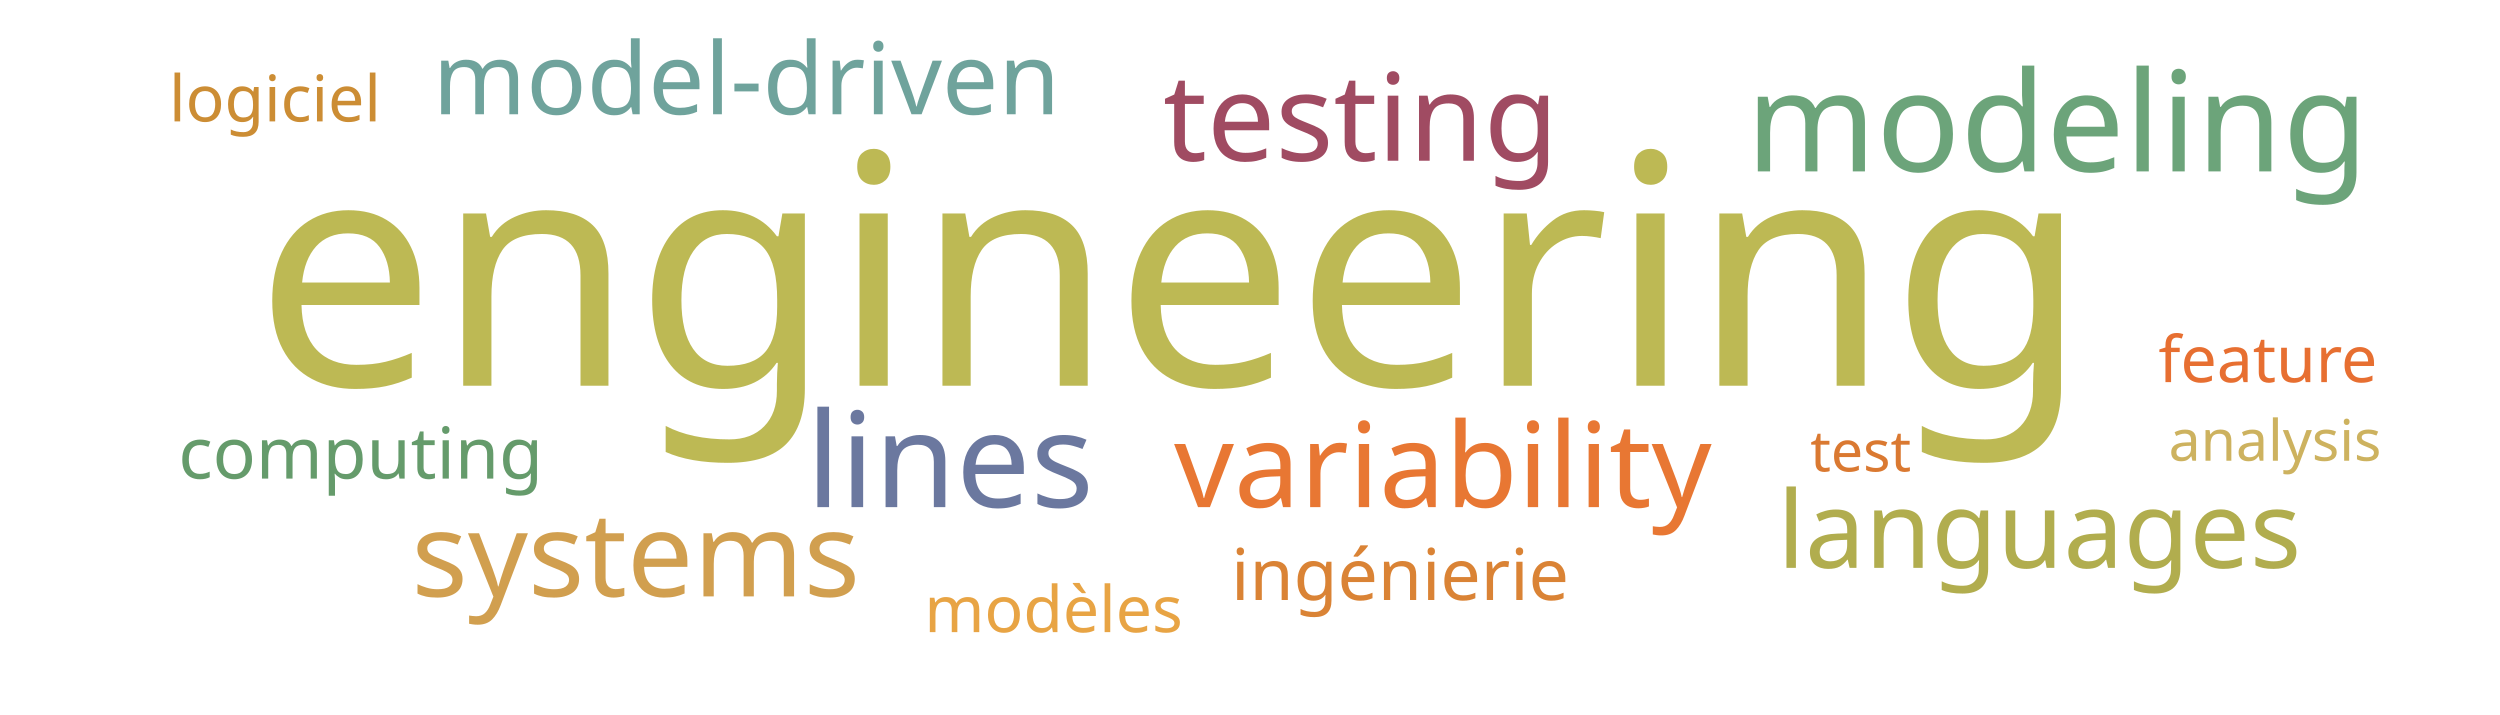
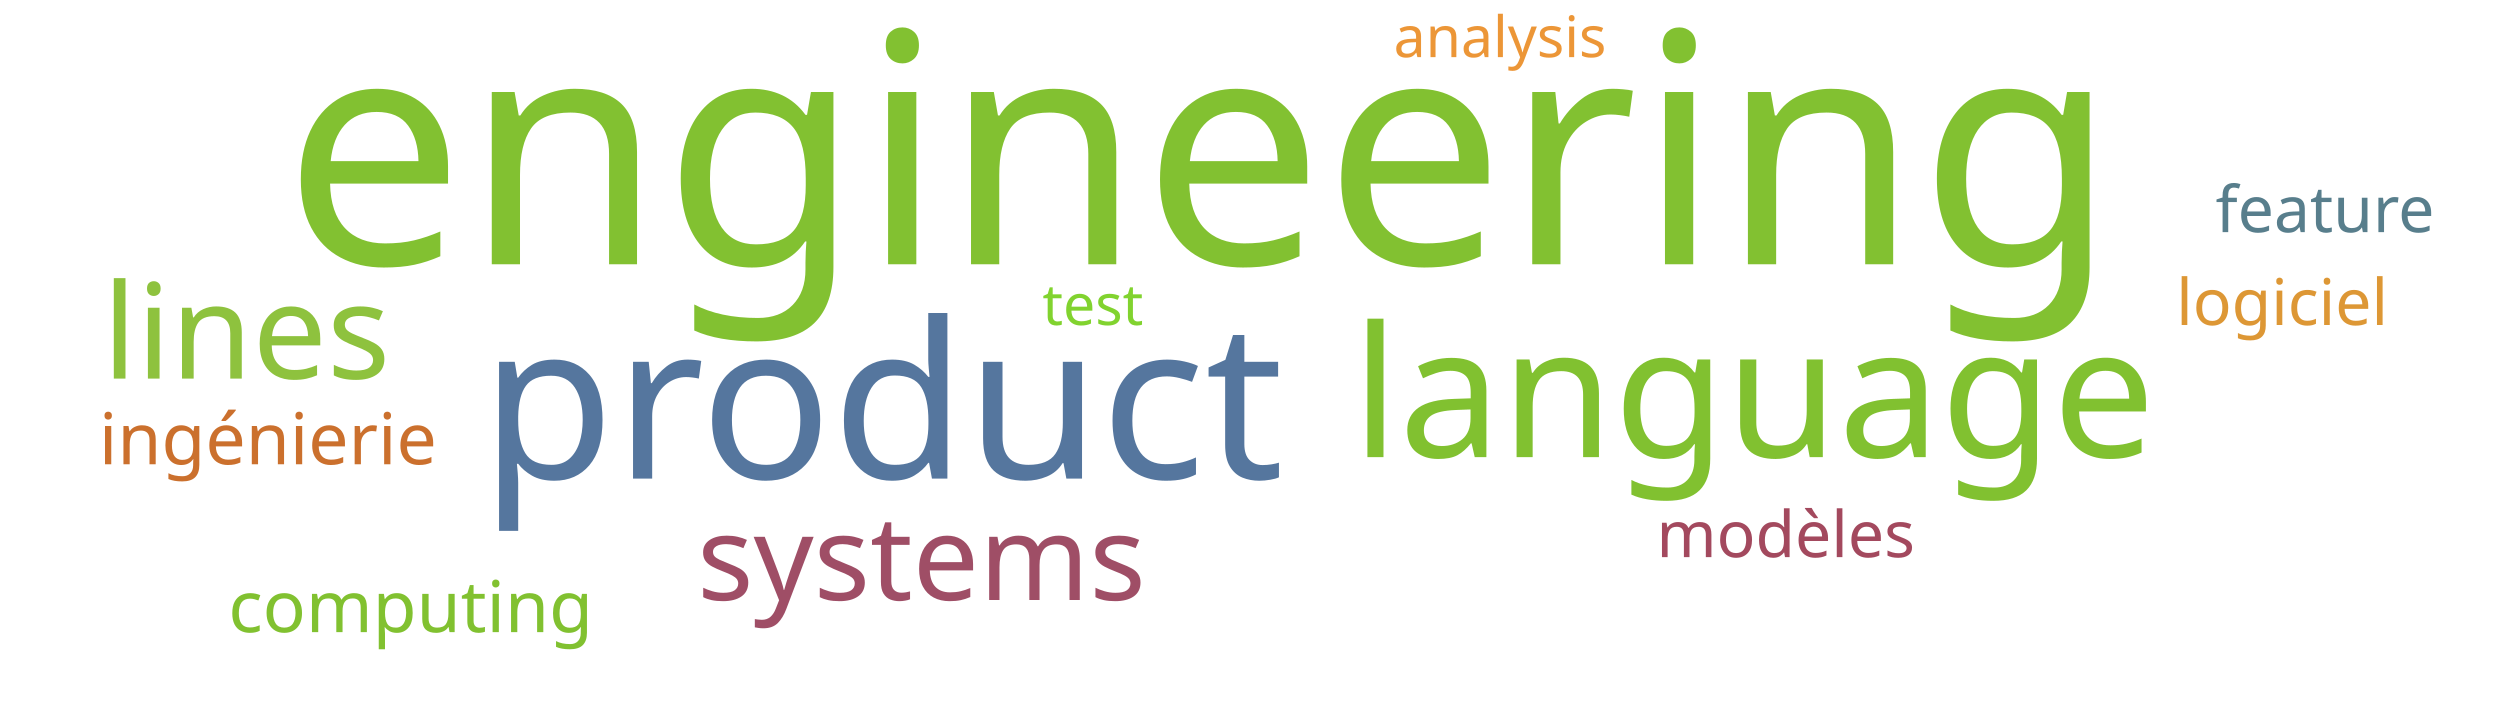
<svg xmlns="http://www.w3.org/2000/svg" width="700" height="200">
  <g transform="translate(350, 100)">
-     <text text-anchor="middle" style="font-family: Impact; font-size: 90px; fill: #bdb954" transform="translate(-22,8)rotate(0)">engineering</text>
-     <text text-anchor="middle" style="font-family: Impact; font-size: 39px; fill: #6ca47a" transform="translate(226,-52)rotate(0)">modeling</text>
-     <text text-anchor="middle" style="font-family: Impact; font-size: 37px; fill: #6b789f" transform="translate(-84,42)rotate(0)">lines</text>
-     <text text-anchor="middle" style="font-family: Impact; font-size: 34px; fill: #a04b62" transform="translate(31,-55)rotate(0)">testing</text>
-     <text text-anchor="middle" style="font-family: Impact; font-size: 33px; fill: #e87733" transform="translate(54,42)rotate(0)">variability</text>
-     <text text-anchor="middle" style="font-family: Impact; font-size: 33px; fill: #d19f4f" transform="translate(-172,67)rotate(0)">systems</text>
-     <text text-anchor="middle" style="font-family: Impact; font-size: 30px; fill: #b1ad4e" transform="translate(221,59)rotate(0)">languages</text>
-     <text text-anchor="middle" style="font-family: Impact; font-size: 28px; fill: #6fa39c" transform="translate(-141,-68)rotate(0)">model-driven</text>
-     <text text-anchor="middle" style="font-family: Impact; font-size: 20px; fill: #da8335" transform="translate(42,68)rotate(0)">ingénierie</text>
-     <text text-anchor="middle" style="font-family: Impact; font-size: 20px; fill: #659b6b" transform="translate(-249,34)rotate(0)">computing</text>
-     <text text-anchor="middle" style="font-family: Impact; font-size: 18px; fill: #e8a444" transform="translate(-55,77)rotate(0)">modèles</text>
-     <text text-anchor="middle" style="font-family: Impact; font-size: 18px; fill: #cc8d34" transform="translate(-273,-66)rotate(0)">logiciel</text>
-     <text text-anchor="middle" style="font-family: Impact; font-size: 18px; fill: #e76f31" transform="translate(285,7)rotate(0)">feature</text>
-     <text text-anchor="middle" style="font-family: Impact; font-size: 16px; fill: #da7931" transform="translate(171,32)rotate(0)">test</text>
-     <text text-anchor="middle" style="font-family: Impact; font-size: 16px; fill: #cdb25f" transform="translate(287,29)rotate(0)">analysis</text>
+     <text text-anchor="middle" style="font-family: Impact; font-size: 90px; fill: #82c131" transform="translate(-14,-26)rotate(0)">engineering</text>
+     <text text-anchor="middle" style="font-family: Impact; font-size: 61px; fill: #55769e" transform="translate(-103,34)rotate(0)">product</text>
+     <text text-anchor="middle" style="font-family: Impact; font-size: 51px; fill: #81c130" transform="translate(141,28)rotate(0)">language</text>
+     <text text-anchor="middle" style="font-family: Impact; font-size: 37px; fill: #8ec23e" transform="translate(-281,6)rotate(0)">lines</text>
+     <text text-anchor="middle" style="font-family: Impact; font-size: 33px; fill: #9f4e66" transform="translate(-92,68)rotate(0)">systems</text>
+     <text text-anchor="middle" style="font-family: Impact; font-size: 20px; fill: #cb702d" transform="translate(-275,30)rotate(0)">ingénierie</text>
+     <text text-anchor="middle" style="font-family: Impact; font-size: 20px; fill: #81c130" transform="translate(-235,77)rotate(0)">computing</text>
+     <text text-anchor="middle" style="font-family: Impact; font-size: 18px; fill: #a3495e" transform="translate(150,56)rotate(0)">modèles</text>
+     <text text-anchor="middle" style="font-family: Impact; font-size: 18px; fill: #dd9735" transform="translate(289,-9)rotate(0)">logiciel</text>
+     <text text-anchor="middle" style="font-family: Impact; font-size: 18px; fill: #587e8c" transform="translate(301,-35)rotate(0)">feature</text>
+     <text text-anchor="middle" style="font-family: Impact; font-size: 16px; fill: #ec9637" transform="translate(70,-84)rotate(0)">analysis</text>
+     <text text-anchor="middle" style="font-family: Impact; font-size: 16px; fill: #81d32f" transform="translate(-44,-9)rotate(0)">test</text>
  </g>
</svg>
